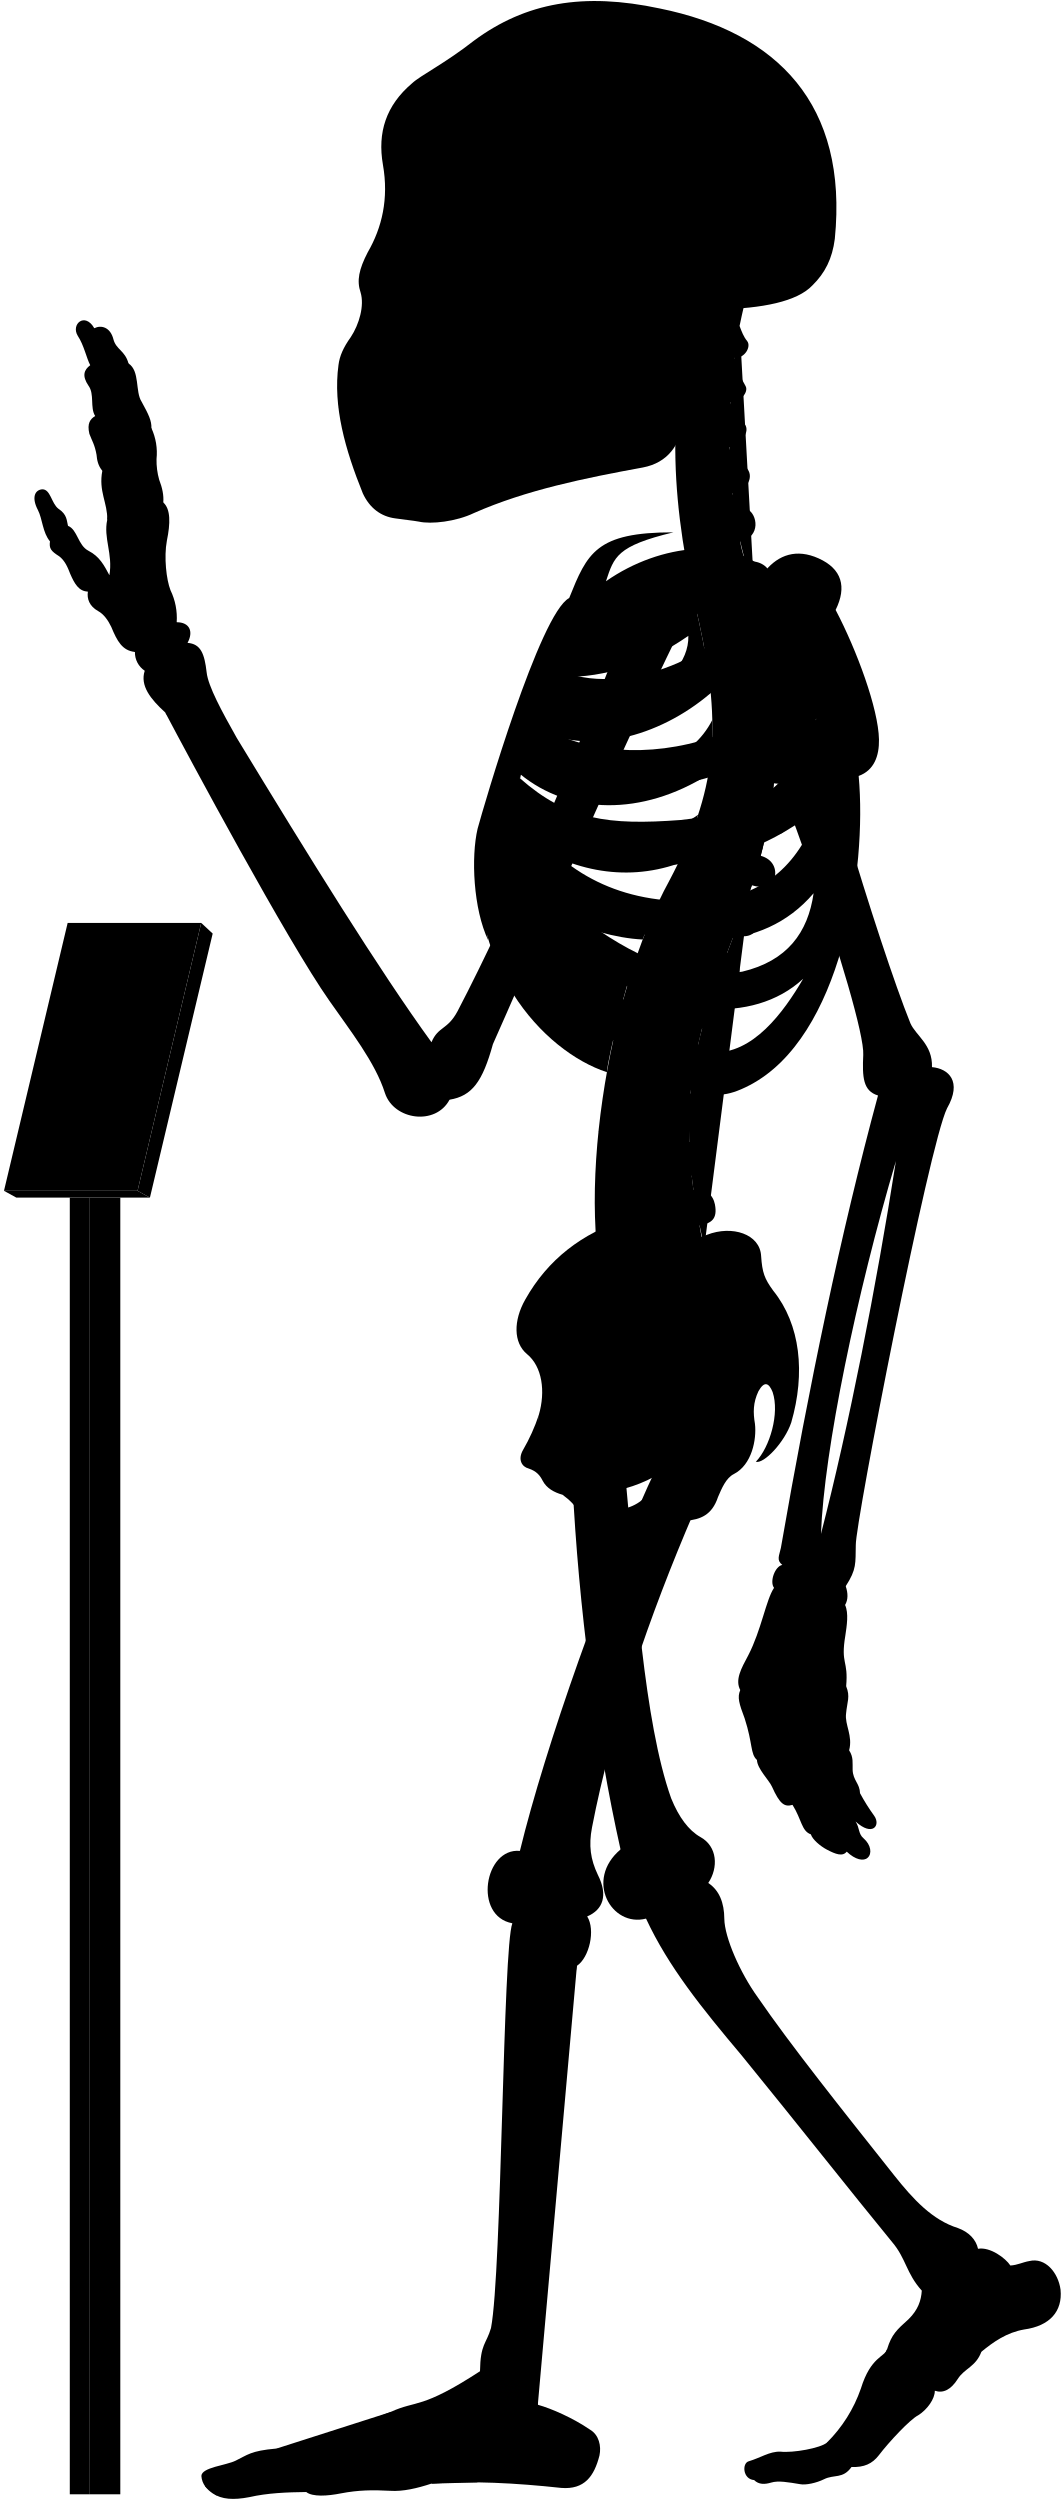
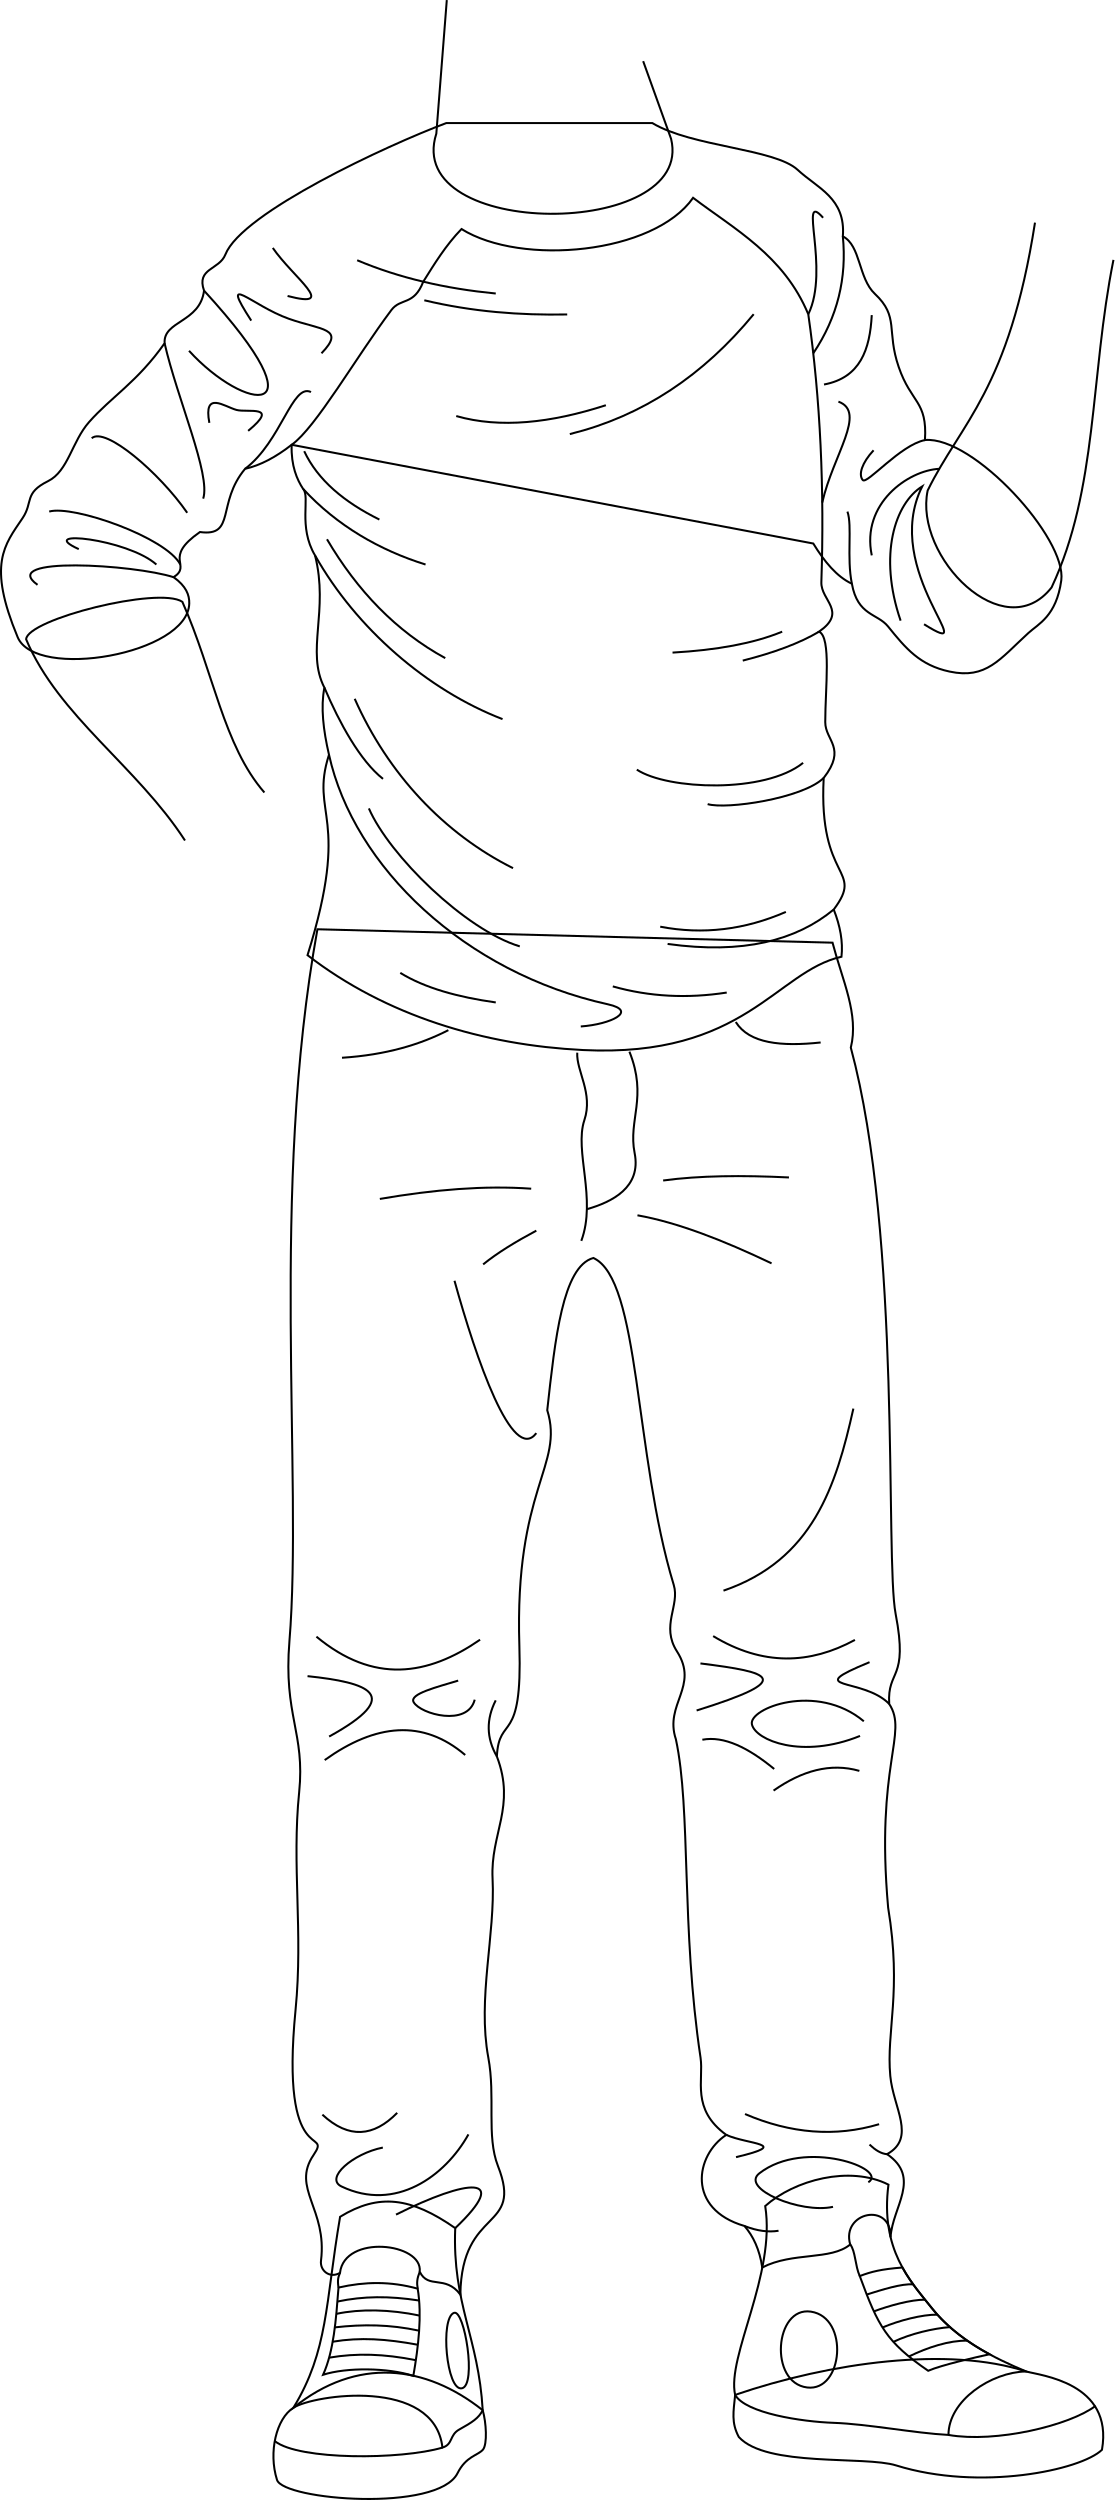
- <svg viewBox="0 0 1037.86 2443.64">
-   <rect class="poleSide" x="87.18" y="1170.63" width="30.41" height="1267.43" />
-   <rect class="poleFront" x="68.22" y="1170.63" width="18.96" height="1267.43" />
-   <polygon class="placardBottom" points="3.89 1163.97 16 1170.63 146.54 1170.63 134.44 1163.97 3.89 1163.97" />
-   <polygon class="placardSide" points="146.54 1170.63 207.89 912.52 196.68 902.1 134.44 1163.97 146.54 1170.63" />
-   <polygon class="placardFront" points="66.13 902.1 3.89 1163.97 134.44 1163.97 196.68 902.1 66.13 902.1" />
-   <g class="appendageRear">
-     <path d="M611.09,1440.92c10.2,107.22,18.25,241.61,44.89,316.73,7.6,18.87,17.41,31.63,28.51,37.89,16.85,9.22,17.85,30,7.8,45,10.82,7.2,15.58,19.26,15.7,35,.23,18.23,15.44,52.8,32.61,76.61C773,1999.33,822.23,2061,873.82,2126.05c18.87,23.82,37.51,43.93,62.53,51.78,10.8,3.93,17.67,11.29,19.63,20.26,11.77-2.1,27,9.18,31.61,16.35,7-.4,12-3.25,18.53-4.36,15.6-3.79,28.26,11.22,30.52,28,2.07,21.16-10.51,35.44-35.53,38.88-17.17,2.94-30.18,12.23-41.86,21.8-5.45,14.69-16.45,16.17-23,26.45-6.88,10.9-14.62,14.39-22.51,11.6.14,7.9-7.38,18.47-16.21,24-8,4-28.8,26.32-38.43,39-6.6,8.6-14.61,12-26.8,11.59-8.49,11.93-17,7-26.84,11.93-7.46,3.73-18,5.92-23.24,4.87-11.68-1.92-21.51-3.72-28.42-1.59-6.29,1.88-12.12,2.07-16.68-2.45-11.12-.83-12-16.32-5.38-18.33,11.76-3.44,20.36-9.75,31-9.46,12.33,1.43,39.29-3.45,45.48-8.79a138,138,0,0,0,33.25-52.87c9.77-31.68,23.49-30.57,25.71-38.73,4.41-14.29,9.33-18.62,21.14-29.29,9-9,12.07-17.91,12.69-27.71-15.29-16.9-15.29-31.38-29-47.47-40.22-49.07-92.62-115.63-147.22-182.62-38.61-45.85-71.47-86.51-93.32-133.54-33.78,8.85-60.33-37.81-24.93-67.58-24-107.25-41-236.94-47-358.48" />
-     <path d="M421.75,1018.74c-51.39-70.82-119.36-180.62-190.34-297.49-14.38-25.56-28-50.44-29.43-64.1-2.08-17.88-5.55-27.76-18.67-28.77,6.05-11.1,2-20.18-10.6-20.18a62.15,62.15,0,0,0-6.06-31.29c-4-10.09-6.56-32.29-3.53-48.44,3.43-16.8,3.83-30.74-3.53-37.34.62-6.9-.94-14.36-4-22.21A69.17,69.17,0,0,1,153,448.74,57.79,57.79,0,0,0,148,418.46c.23-7.13-2.58-13.09-9.6-25.82-6.4-9.84-1.48-30-12.79-37.38-3.39-12.64-12.1-13.51-14.72-23.53-3.05-12.19-12.24-14.25-18.72-10.89C83,304.73,69.07,316.92,76,328.25c6.1,9.14,8.54,21.85,12.2,28.74C82,361.54,80,367.44,86.49,377c6.09,8.28,1.3,21.34,6.53,29.62-4.79,3-8.09,7.14-5.66,17.42,2.61,7,5.22,10.45,7,20.46.44,5.23,1.52,10.8,5.67,15.68-3.92,20,5.22,31.36,4.79,47.91-3.92,17.85,5.66,33.1,2.12,54.2-5.12-9.59-9.46-18.27-20.48-23.94-10.35-5.34-10.68-20.7-20-24.37-1.33-5-.67-11-9.35-16.7-7-5.34-7.68-19.36-16-19-7.28.75-10.35,8.35-4,20.37,4.34,8.34,4.56,22.17,11.75,30.48-1,6.92.86,9.48,9.05,14.65,5.6,4.31,8.27,10.75,10.77,17.24,4.13,9.47,8.36,17,17.24,17.23-1.14,7,1.49,14.3,9.91,19,5.58,3,9.88,9.11,12.93,15.52,5.73,13.89,10.79,23.23,23.13,24.49a21.37,21.37,0,0,0,9.58,18.37c-4.81,14.6,5.79,27.83,20,40.73,22.36,42.33,119,222.82,160.53,281.92,20,28.76,44.72,59.9,54.31,90.25,8.78,26.36,49.51,32,63.09,6.39,22-3.6,32.27-17.56,42.43-54.38,28.69-64,114.05-264.28,182.54-404l-47.86-18.92c-53.28,141.6-116.6,289.86-169.25,390.76C437.34,1007,428.37,1003,421.75,1018.74Z" />
-     <rect x="385.34" y="106.85" width="197.05" height="325.63" />
+ <svg xmlns="http://www.w3.org/2000/svg" id="presence" viewBox="0 0 1096.98 2460.81">
+   <defs>
+     <style>
+       .cls-1 {
+         fill: none;
+         stroke: #000;
+         stroke-miterlimit: 10;
+         stroke-width: 2px;
+       }
+     </style>
+   </defs>
+   <g id="bennettSoleSide">
+     <path class="cls-1" d="M475.14,2372.42c3.54,12.1,4.7,33.49.23,38.84-5.27,5.94-16.58,6.36-25,23.16-19.43,38.86-171.58,26.52-177.72,6.55-8.63-27.32-.59-60.34,16.15-70.95C351.48,2319.57,418.77,2327.77,475.14,2372.42Z" />
+     <path class="cls-1" d="M1010,2334.29c13.51,3.9,86.24,10.76,74.7,77.1-20.86,20.19-120.39,41-202.59,15.39-31.08-9.67-127.67,2-154.9-28-7.51-14.25-5.25-24.65-3.58-41.45C817.44,2325.26,934,2309.3,1010,2334.29Z" />
  </g>
-   <g class="centreInner">
-     <path d="M619.25,943.7c-28.28-7.25-54-26-78.42-49C572,908.18,601.48,917,628.18,918.34c4.54-12.05,9.35-23.54,14.38-34.38-1.87.23-3.77.43-5.71.56-63.81,2.5-103-26.67-129.65-68.06,47.16,34.35,102.43,46.21,155.46,27.72a387,387,0,0,0,19.71-47.83c-17.22,12.67-38,17.1-64.07,19-53.64,2-83.41-5.08-116.86-42.39,2.57-6.12,3.77-9.79,6.8-16.44,48.54,39.95,119.38,41.26,184,.7a273.63,273.63,0,0,0,4-53.49c-9.85,19.26-26.16,34-51.31,42.7-47.66,15.72-95.7,8.22-126.74-16.93,2.18-5.94,4.46-11,6.83-16.86,48.58,25.36,117.91,9.08,169.68-35.19-2-21.33-5.91-44.23-11.49-69.77-.4-1.66-6.54-28.89-6.93-30.55-40.66,16.36-99.08,15-130,50.34-23.15,26.74-59.8,101.74-75.71,187.8-18.35,126.9,60.27,212.33,122.6,232.74C594.69,1030.84,614.84,952,619.25,943.7Zm-68.9-282c40.77.6,83.64-13,122.48-40.2,1.36,51.57-88.78,88.87-134.45,64C541.18,678.67,546.21,669.66,550.35,661.69Z" />
-     <path d="M526.63,1383.1c6.75-23,3.42-47.38-11.56-59.58-13.31-11.1-13.31-32.73-1.66-53.26,22-39.26,55.5-64.78,98.75-78.78C695.92,1438.9,508.42,1508.8,526.63,1383.1Z" />
+   <g id="bennettShoe">
+     <path class="cls-1" d="M448.09,2193.2c-3,74.41,23,107.72,27.05,179.22-3.91,7.82-10.27,11.87-23.07,19-9.83,5.47-6,14.55-16.55,17.82-7.91-69.71-127.14-52-146.7-39.22,34.31-56.37,31.31-102.08,45.95-188C373,2158.7,404.46,2162.79,448.09,2193.2Z" />
+     <path class="cls-1" d="M874.53,2150.4c-8.25,64,21.37,94.72,42.47,121.27,25.29,31.83,61.62,49.42,93,62.62-34.52.61-76.4,28.76-76.4,62.47-33.24-1.72-79.45-10.75-113-11.9-31.42-1.09-86.6-9.46-97-27.52-8.37-38,40.25-118.36,29.62-185.89C781.76,2145.89,836.39,2131.14,874.53,2150.4Z" />
  </g>
-   <path class="spine" d="M758.08,735.92V717.54c11.26-.48,18-3.73,17.92-15-.09-8.35-7.9-15.95-19.76-15.21-1.37.09-17.92-108.46-17.92-108.46,11-2.45,16.29-7.94,14.41-17.73-1.57-8.2-12.52-14.6-24.06-11.78,0,0-4.33-12.83-5.07-20,20.69-4.77,16.54-27.08,7-31.51-5.62-2.9-12.1-6.92-14.88-15.73,14-1.33,22.85-16.8,13.2-25.53-7.34-6.73-14.83-10.7-16-19.49,10.25-1.16,21.27-15.06,14.85-22.71-5.81-7.33-12-11.7-13.79-21.13,9,.3,18.15-9.75,14.79-15.87-4-7-8.73-16.39-10.59-27.56,9.71.56,16.4-11,12.12-16.47-3.48-4.17-5.36-9.36-7.41-14.73q2.15-10.44,4.6-20.83H681.64c-32.92,99.9-24.75,201.05,1.57,310,22.79,104.35,17.47,164.86-28.84,252.8-60.29,109.57-94.89,317.93-57.56,425.12l91.67-67c-2.92-8.1-4.69-20.87-4.69-20.87,11.07-2.11,17.87-5.77,15-20.68-1.77-9.07-9.37-16.7-21-14.23l-1.66-13.74c11.27-.36,19.76-1.8,18.19-16a19.66,19.66,0,0,0-20.6-17l-.15-13.34c11.21,1.16,21,2.23,22.13-14.65.76-10.74-5.64-19.36-20.7-19.31l1.82-15.9c11.1,1.93,19,3,21.2-11.72,1.25-8.26-3.87-18.31-15.61-20.1l3.83-16c11,2.53,18,1.77,20.8-8,2.31-8-.18-20-11.81-22.39l5.08-14.94c10.46,4.19,18.46,2,21.4-5.84s.17-18.4-10.95-22.59l6.92-18.18c10.46,4.19,19.57,1.33,22.51-6.48s-.87-17.62-12-21.81l6.75-19.6c10.76,3.37,19.82.73,22.15-7.29s-1.17-18.14-13.49-21.56l5.07-20.76c11,2.25,19.14-.85,20.64-9.07s-3.67-17.82-15.36-20l2.47-21c11.13,1.74,17.93-2.37,19.05-10.65S769.85,737.52,758.08,735.92Z" />
-   <g class="boneCreaseLine">
-     <path d="M722.93,318.61c-14.24,82.9-16.44,172.28,14.2,257.21" />
-     <path d="M756.24,687.35c19.87,225-129.41,277.18-67.76,531.26" />
-     <path d="M718.22,349.81c-13,.88-33.21.26-49.54-2.86" />
-     <path d="M713.86,395.85c-11.17,2.8-33.28,3-52.09,0" />
-     <path d="M712.89,441.78c-9.51,6.49-36.11,8.39-52.73,5.43" />
-     <path d="M716.49,488.43c-11.21,7.35-34.65,10.51-53.24,7.78" />
-     <path d="M758.07,726.5c-18.58,2.4-47.09,2.4-62.31,1.27" />
-     <path d="M755,778.33c-18.07,1.25-48.48-.65-65.16-5.74" />
-     <path d="M745.49,829.08c-17.4,3.72-56-5.15-69.93-14" />
-     <path d="M730.37,878.64c-20.65,2.3-60.56-7.83-76-18.11" />
-     <path d="M712.74,926.06c-20.13,1.76-61.3-7.74-79.26-21.23" />
-     <path d="M683.79,1015.15c-15.25,4.53-65.93-5-79.11-20.81" />
-     <path d="M675.56,1062.74c-15.26,5.72-71.64.65-82.36-14.68" />
-     <path d="M673.54,1110.81c-15.14,9.59-72.15,7.06-88.56-4.65" />
-     <path d="M677.1,1158c-11.09,11.87-72.54,20.74-95.72,9.47" />
-     <path d="M685.43,1205.43c-10.56,15.7-73.27,32.8-101.08,22.89" />
+   <g id="bennettShoelace">
+     <path class="cls-1" d="M411.14,2252.79c-26.66-7.36-51.79-7-77.94-1.1-2.51,32.65-4.64,62.12-15.14,85.83,23.13-7.39,63.77-7,88.8,1.1C411.81,2310,415.54,2279.25,411.14,2252.79Z" />
+     <path class="cls-1" d="M917,2271.67c-9.24-11.62-20.1-24-28.71-39.7-21.07,1.65-30.69,4.11-42,8.42,18.2,49.56,26.1,64.86,67.32,93.21,13.78-5.84,47-13.31,60.4-16.23C953.29,2306.15,933,2291.74,917,2271.67Z" />
  </g>
-   <g class="centreOuter">
-     <path d="M625.42,1492.21c-35.53,14.39-49.79,6.74-59.54-14-3.37-6.39-8.92-12-16-17.14-8.37-2.35-15.58-6.43-19.35-13.54-2.64-5.19-5.86-9.47-13.89-12.15-6.42-1.6-10.86-8.69-5.35-18.19a182.64,182.64,0,0,0,15.37-34.14c-.39,9.54.15,16,2.58,22.57,8.72,20.16,28.06,22.81,47.07,9.67,27-23.77,20.19-52,1.94-80.6-7.58-15.39-8.1-25.75,3.12-41.06,31-44.58,71.68-73.29,109.66-86.66,24.61-9.63,51.92-.75,52.94,20.82,1.09,16.09,3.23,22,11.79,33.74,26.74,33.17,31.63,80.67,17.65,128.92-6.52,19.35-26.75,40.65-34.62,38.37,13.76-14.3,23.39-47.47,16.4-68.16-3.58-8.82-7.93-11.2-13.81-.87-5.42,11.4-5.26,21.12-3.45,31.93,1.78,15.31-3,40.07-20.65,49.11-7.63,3.82-11.82,14-15.47,22.48C690,1498.94,656.06,1479.79,625.42,1492.21Zm-44.07-32.59c7.82,29.46,57.54,13.81,58-16.11A135.85,135.85,0,0,1,581.35,1459.62Z" />
-     <path d="M859.16,722.79c-.57-30.07-21.67-87.2-42.37-126.62,11.16-22.58,6.06-40.17-16.63-50.38-21.7-9.79-39.25-3.38-52,12-30.73-32-101.27-27.85-155.87,10.37,7.95-23.83,10.28-34.44,65.94-47.83-75.72-.12-84.2,20.3-101.88,64.22C527.69,599.65,472.9,787.65,466.84,810c-6.5,27.64-4.29,78.41,10.42,109.22-7-38.36,5.54-52,8.4-74.93,36.42,94.54,115.28,199.58,194.68,222,17.72,5,29.07,6.67,52.52-5.6,89.43-46.8,114.84-210.08,106.45-302.23C854.4,753,859.46,738.92,859.16,722.79ZM565.75,628.37c53.82-1.6,109.47-19.69,159-53.16,5.12,59.29-112,107.33-173.89,81.27C554.6,648.72,560.39,638,565.75,628.37Zm207.41-4.21c-4.09,44-25.49,78.48-77.2,96.51-61.87,20.78-126.22,15.09-168.78-12.13,2.57-6.68,5.35-12.89,8.49-20C606.93,717.27,707.16,688.16,773.16,624.16ZM665.26,801.51c-70.62,5.3-110.63.19-157.15-40.88,2.35-7.56,4.07-12.92,7.23-21.14,77.26,50.19,191.74,39.32,282.51-36.93C771,777.62,731.57,794.34,665.26,801.51ZM518.79,809c88.62,50.77,194.77,51.69,281.54-19.39-17.91,54-51.69,84.93-106.15,90.47C610.17,886.51,556.63,855.12,518.79,809ZM725.56,949.74c-57.69,9.23-109.12-16.5-157.39-52.62,94.74,31.14,176.38,35.37,227.09-24C789.74,911.68,769.35,939.31,725.56,949.74Zm-29.08,78.93c-34.15-1.85-85.84-43.39-114-83.54,66.47,47.54,152.78,57.69,202.62,11.53C765.72,989.9,735.72,1030.51,696.48,1028.67Z" />
-     <path d="M701.6,302.45c-17.57,34.92-28.88,71-33.17,108.24-3.61,24.48-15.8,41.67-40.15,46.27-56.36,10.32-113.86,21.93-165,44.51-17.43,8.38-41.75,11.15-53.92,8.38-6.08-1.1-12.71-1.65-22.9-3.14-14.14-1.83-25.19-10.12-31.83-24.5-17.23-42.64-29.3-85.14-23.77-125.49,1.11-8.85,4.82-17.16,12-27.21,8.28-12.55,13.47-30.84,9.6-43.64-3.92-11.48-1.66-22.58,7-39.29,13.91-24,20.66-52.4,14.84-85.54-5.51-31.59,3.06-58.08,28.49-79.64,8.29-7.74,32.06-19.35,60.55-41.7,50.57-37.35,107-47.31,181.56-31.42,115,23.37,184.21,93.84,171.09,225.21-2.44,19.29-9.59,33.41-21.82,45.39C779.23,294.8,745,301.59,701.6,302.45ZM394.41,146.15c-5.44,16.34-6.7,49.44.68,68.65,6,15.56,24,27.71,33.26,5.93,7.54-23.47,8.38-50.7-4.19-72.9C413.27,128.56,400.28,131.49,394.41,146.15Zm31.43,113.54a175.65,175.65,0,0,1-20.31,38.23c-3.72,5.26.44,10.53,10.25,11.2,10.15.64,16.08-1.55,18.44-9.21,3.18-10.85,5.31-25.9,6.85-39.5,0-5.48-1.1-8.63-6.44-8.68C431.1,252,428.08,254.27,425.84,259.69Zm124.59,62.56c-11.32,7.2-25.38,9.26-26.07,23.32s0,27.09-3.43,42.18c7.89-2.74,20.92-12.34,21.61-21.26C544.94,347.28,543.65,335.09,550.43,322.25ZM458.51,149.08c-8.37,15.92-5,57.82,2,74.69,7.68,19.16,25.28,23.77,38.68,5.33,18.6-30.25,13.41-59.07-1.25-82.11C484.91,127.3,467,131.36,458.51,149.08Z" />
+   <g id="converseLogo">
+     <path class="cls-1" d="M454.68,2350.85c-15.23,3.16-21.67-69.46-7.75-74.25C457.3,2273,469.41,2347.8,454.68,2350.85Z" />
+     <path class="cls-1" d="M794.53,2350.06c35.45,4.33,41.73-69,3.64-74.66C762.51,2270.09,756.58,2345.43,794.53,2350.06Z" />
  </g>
-   <g class="appendageFront">
-     <path d="M678.07,1478.53c-43.19,100.33-80.18,208.06-99.39,307.64-3.43,17.84-1.47,31.33,5.68,46.37,10.13,20,5.15,34.1-10.41,40.68,8.34,13.25,2,40.26-10,48.26-4.67,13.35-36.37,360.55-39.67,413.07-.19,4.41,1.59,6.88,1.45,16,13.24,3.67,34.29,12.88,51,24.33,8.68,5.1,11.2,15.93,9.22,25.29-5.2,20.32-14.68,33.47-37.34,31.66-44.44-4.81-88-7.12-127-4.18-13.66,4.51-27.86,7.88-40.3,7-17-.94-31.19-.71-47.7,2.45-13.73,2.75-28.14,3.62-34.29-1.26-18.9.23-37.8.94-55.59,5-15.53,3-27.05,2.31-36-3.78-5.22-3.64-10.34-8.75-10.89-16.93.23-8.46,24.55-10.36,33.62-15,11.33-5.42,14.38-9.58,39.47-11.76,25.09-2.72,89.46-26.72,112.37-36,25.09-11.45,29.45-2.18,86.88-39.58.39-27,6.07-26.29,10.75-42.24,10.62-55.36,11.56-372.18,20.89-395.63-38.34-6.91-27.43-74,7.37-70.74,24.41-100.6,84.24-271.06,134.41-376.5-31-26.06,9.94-78.24,35-56.12,14.61-4.17,37.16,2.93,35.9,30.48,0,15.45-5,32.14-19.62,43.83C682.66,1460.16,683.82,1466.45,678.07,1478.53Z" />
-     <path d="M783.94,633.94c2,50.63,75.68,291.45,105.94,366.27,5.4,12.19,21.81,20.75,21.09,42.86,16.13,1.43,29.81,13.85,14.73,40.25-17.6,35.21-89.61,404.77-89.2,426.87-.41,17.84,1,23.55-9.86,40.24,2.34,6.88,2.45,13.1-.6,18.37,3.67,8,1.62,20.61.25,29.82-4.77,28.66,3.08,23.54.79,49.61,4.21,10.22.92,15.22-.1,26.82-1.37,10.92,6.82,21.5,3,35.83,4.45,6.82,3.2,12.28,3.43,19.11.34,10.23,7.17,13.65,7.12,22.6a195.38,195.38,0,0,0,14,22.33c6.46,9.11-1.45,20.83-18.28,5.5,4.2,6.31,2.5,12,7.91,16.53,7.22,6.31,8.42,15,3.91,18.94-3.91,3.6-12,2.07-20.44-6-3.94,5.1-10.85,2.55-19.45-2-6.29-3.3-14.12-9.92-15.59-14.88-9.21-3.27-8.84-14.29-17.94-28.84-7.84,2.38-12.51-.85-20.09-17.81-2.8-6.28-14.42-17.49-14.68-26.08-6.61-6-3.91-15.63-12-40.58-5.41-14.42-7.4-20.69-4.3-27.72-5.31-10,.92-21.09,7.79-33.93,12.84-24.76,17.43-54.57,25.22-66-4.58-6,.92-21.09,8.07-22.42-5.94-4.69-3-9.06-1.38-16.64,27.58-158.86,58.6-308,94.93-442.2-14.75-4.45-15.41-18-14.42-39.66,2.2-37.52-96.91-328.47-144.07-402-13.58-20.78,8.48-43.07,37.36-53.32C768.29,565.75,780.39,592.44,783.94,633.94Zm91.77,500.94c-38.41,129.7-70.26,282.71-73.25,364.48C829.49,1394.94,856.66,1257.09,875.71,1134.88Z" />
+   <g id="clothesOverlapLine">
+     <path class="cls-1" d="M413.18,2236.12c-2.83,7-3,11.16-2,16.67" />
+     <path class="cls-1" d="M409.35,2323.18c-31.36-6.23-58.12-7.08-85.39-2.47" />
+     <path class="cls-1" d="M411.32,2308c-31-5.71-56.64-7.55-83.85-3" />
+     <path class="cls-1" d="M412.55,2294.15c-29-6.21-55-6.4-82.95-3.27" />
+     <path class="cls-1" d="M413.09,2279.29c-29.3-6.13-58.47-6.74-82-1.7" />
+     <path class="cls-1" d="M412.55,2264.46c-29.76-4.58-54.55-4.38-80.42,1" />
+     <path class="cls-1" d="M853.13,2258.55c15.51-4.79,34.06-10.81,45.73-10" />
+     <path class="cls-1" d="M860.16,2275.13c15-5.57,36.7-11.62,50.38-11.48" />
+     <path class="cls-1" d="M868.68,2291c16.19-6.89,39.34-12.88,53.93-12.61" />
+     <path class="cls-1" d="M879.38,2305.15c16.91-8.11,39.49-13.25,55.64-14.53" />
+     <path class="cls-1" d="M894.66,2319.55c18.72-9.09,39.77-15.89,57.42-15.57" />
+     <path class="cls-1" d="M836.92,2209.33c5.14,6.32,4.79,21.15,9.36,31.06" />
+     <path class="cls-1" d="M333.2,2251.69c-1.17-7.62-.22-10.46,1.5-14.42" />
  </g>
-   <g class="boneOverlapLine">
-     <path d="M956,2198.09c.85,15.71-16.56,18.07-25.5,33.6-9.08,11.53-16.8,14.75-29.44,7.25" />
-     <path d="M959.25,2298.74c-11.09-15.15-51.24-23.45-60.77-20-7.4.87-23.32,27.41-17.41,33,9.35,3.42,28.6,15.7,32.72,25.1" />
-     <path d="M898.48,2278.74c-5.07-4.44-6.07-12.74-10.13-12.09" />
-     <path d="M867.21,2295.94c-1,6.23,6.95,15.19,13.86,15.75-8.25,7.72-14.17,15.82-15.55,24.68-1.12,6.9-23,39.24-28.75,42.74-7.11,4.1-10.12,7.93-11.61,12.15" />
-     <path d="M832.35,2411.36c6.31-14.29-11.61-26.9-24.1-23.82" />
-     <path d="M825.16,2391.26c-13-4.14-41.74,14.93-59.24,14.93-15.33.28-29.23,1-28.75,17.93" />
-     <path d="M870.68,2305.36c-8.89,6.68-17.65,20.26-20.21,31.43-9.26,29.13-32,42.27-32.81,51" />
-     <path d="M563.91,1921.48c4.62-17.68,1.93-27.77-15.73-26.34-18,.59-25,11.35-19.56,30.3,5.61,28.12-24.65,377.18-29.92,397-5.43,15.08-11.55,33.31-.11,38,14.12,6.06,24.74,1.8,27.1-9.88" />
-     <path d="M469.24,2317.89c4,7,15.41,7.92,28.36,7.66" />
-     <path d="M492.12,2349.09c-17.86,17.55-34.31,8.56-44.68,14.11-3.85-10.78-15-19.53-23.94-19.53" />
-     <path d="M466.42,2426.42c22.94-16,11.37-52.42-19-63.22-21.29,2.4-39.27,6.78-38.75,22.27,16.61,3.16,27.28,33.61,12.93,42.2" />
-     <path d="M382.36,2357.47c8.24,5.38,12.84,11.52,11.93,18.82-41.56,16.17-76.9,15.43-109.52,22.93-1.33-3.25-6.41-5.1-14.78-5.75" />
-     <path d="M394.29,2376.29c7.17-2.05,14.39,2.05,14.4,9.18-23.23.67-22.11,13.75-74.19,20.39-14.91,2-30.88-.05-40.55,5.58,8.47,6.83,11.13,14.8,5.38,24.43" />
-     <path d="M211.74,2439.4c-3.05-13.36,8.78-15.38,23.56-15.14,23.87-1.94,41.29-12.52,58.65-12.82-.8-6.64-4.08-10.45-9.18-12.22-14.78,1-37.36,13.26-57.67,15.54-17.41,1.66-27.37,6.54-26.32,15.86" />
-     <path d="M508.25,1809.28c24.24,1.84,21.73,67.63-7.37,70.74" />
-     <path d="M606.6,1807.73c23.63-7.89,44.94,58.53,24.93,67.58" />
-     <path d="M692.29,1840.5c-15.83,13.22-33,16.68-52.81,17" />
-     <path d="M574,1873.22c-22.84,3.77-42.73,3.6-57.16-3.85" />
-     <path d="M858.26,1070.8c3-7.8,6.89-12.23,20.92-9,13.64,3.61,18.34,9.68,13.24,22.46-6,14.84-12.34,29.56-16.71,50.64" />
-     <path d="M911,1043.07q-2.69,16-20.73,23.65" />
-     <path d="M439.27,1074.87c-26.94.66-26.38-16.18-19.43-36.63a33.9,33.9,0,0,0,1.91-19.5" />
-     <path d="M161.34,696.31c43,41.19,81.59,96.35,117.79,159.23,63.65,114.69,128.79,147.87,140.71,182.7" />
-     <path d="M802.46,1499.36a85.6,85.6,0,0,0-6.8,38.54c1.91,9.58,26.07,17.64,31,12.53" />
-     <path d="M764.71,1529.64q15.4,7.21,30.83,4.81" />
-     <path d="M756.64,1552.06c16.39,20.73,31.73,7.69,47.45,15,6.52,4.6,16.87,4.6,21.95,1.76" />
-     <path d="M827.08,1648.23c-4.2,5-29.51,11.22-29.12-7.18,2.68-29.91-1.92-59.82,2.16-75.44" />
-     <path d="M801,1649.92c2.37,9.53-4.92,17.58-21,16.43-14.18-2.3-15.72-5.75-11.88-20.32,6.52-23.77,6.9-61.74,13-81.43" />
-     <path d="M767.3,1561.41c-7.69,20.58-9.94,48.53-18.81,69.67-3.21,10-6.9,15.72-3.83,26.84,3.06,7.81,16.87,10.35,26.65,6.23" />
-     <path d="M723.63,1652c4.06,7,11.73,7.8,21,5.9" />
-     <path d="M830,1710.88c-4,6.06-24.24,8.38-24.61.45-.75-16-9.9-38.16-7.16-50" />
-     <path d="M807.76,1714.92c-2,11,6.18,21.8,8.88,35.31,2.62,13.84,19.83,9,23.94,2.36" />
-     <path d="M821.39,1757.65c-3,8.26,10.64,18.31,14.93,22.77" />
-     <path d="M766.24,1665.64c0,14.95,12.61,36.35,13.29,54.69,0,20,21.87,11.51,28.84,4.77" />
-     <path d="M785.31,1731.91c-3.72,11.86,12.2,25.74,16.62,41.75,4.77,14.95,19.43,15.84,31.76,4.27" />
-     <path d="M813.89,1785.57c-4.4,5.74,2.08,14.33,13.81,24.31" />
-     <path d="M738.13,1658.77c0,15.71,15.6,37,17.3,62.92,2,16.65,20.72,11.12,25.93,6.73" />
-     <path d="M740,1720.32c5,1.3,11.41.48,14.94-3.92" />
-     <path d="M762.12,1731.91c-5.33,7.44,4.86,17,12.6,32.3" />
-     <path d="M792.66,1793.05c8.74,1.67,16.79-3.88,16.56-9.27" />
-     <path d="M183.31,628.38c-14.41,3.81-28.42,12.53-41.94,27.2" />
-     <path d="M131.79,637.21c18.36-2.32,24.86-27,7.52-36.2-20.06-14.09-20.06-31.71-32.41-38.7C97.84,560.63,87,569,85.82,578.24" />
-     <path d="M172.71,608.2c-3.3,9.6-11.15,13.95-23.27,13.41" />
-     <path d="M66.39,514c-7.31,0-17.63,8.68-17.63,15.12" />
-     <path d="M159.59,491.13c-14.68-7.81-34.28-3.1-28.94,19.76a191.35,191.35,0,0,1,0,82.68" />
-     <path d="M148,418.46c-11.58-5.38-30.35,4.89-23.78,16.8,8.55,14.38-1.35,46.42,7.53,59.88" />
-     <path d="M125.59,355.26c-12-3.34-26.06,5-18.76,19.21,12.47,17.36,4.11,40.55,17.1,51.48" />
-     <path d="M92.15,320.84c-3.6,3.59-5,11.44,0,18.54,4.72,7,5.8,23.42,12.67,30.41" />
-     <path d="M88.23,357c3.77,7.83,4.44,25.39,18.6,17.48" />
-     <path d="M129.93,500.89c-7.08-2.29-22,2.94-16.72,14.62,5.64,14.8,5.11,33.12,2,55" />
-     <path d="M98.63,376.22c-2.34,4.92-2.36,10.5,0,16.75,6.19,15.31,2.68,26.21,7.12,36.51" />
-     <path d="M93,406.64c2.51,4.41,5.9,5.69,9.74,5.36" />
-     <path d="M96.87,410.8c-7.6,4.32,0,20.16,3.12,49.4,1.39-3.32,5.94-4.26,11.91-4.13" />
-     <path d="M104.78,508.11c2.88-2.56,6.51-3.53,10.43-3.86-3.91-11.88,1.68-43.54-8.39-66.64-4.6-11.66,3.76-16.25,13.55-15.67" />
-     <path d="M556.39,584.52q29.82,8.34,9.36,43.85c-37.29,66.55-63.54,138.76-80.09,216" />
-     <path d="M592.33,568.13c-11,10.45-25.44,14.67-25.74,21" />
-     <path d="M737.13,575.82c-16,1-25.19-18.07-75.85-6.76-52,12.66-53.82,28.49-87.21,30.59" />
-     <path d="M839.31,758.48c-5-47.36-25.13-88.15-55.37-124.54" />
-     <path d="M727.73,229.43c-35.87,20.63-84.86,36.23-136.3,23.32-24.21-7.17-28.19-32.71-26.9-68.15,2.39-40-14.64-61-45.73-69.94" />
-     <path d="M701.6,302.45c-34.94-6.36-67.59-9.1-95.82-4.87-21,2.1-24.09,11.3-55.35,24.67" />
-     <path d="M330.79,398C376,409.34,463,402.85,523.29,372.1" />
-     <path d="M340,379.14A33.54,33.54,0,0,0,340,400c-.43,8.37.4,15.93,2.91,22.41" />
-     <path d="M360.84,381.22a36,36,0,0,0,0,21.63c-2.49,7-1.29,13.94,2.08,20.8" />
-     <path d="M385.8,382.06c-2.61,7.64-3.48,14.81-1.25,21.17-2.59,6.69-1.37,13.66,2.49,20.83" />
-     <path d="M407.84,380.81a26.89,26.89,0,0,0,.42,21.74,26.9,26.9,0,0,0,4.16,20.27" />
-     <path d="M430.3,379.14c-2.27,7.61-2.32,14.5.42,20.49a25.93,25.93,0,0,0,4.16,20.28" />
-     <path d="M451.1,374.57a28.76,28.76,0,0,0,2.46,21.28,23.76,23.76,0,0,0,4.19,19.06" />
-     <path d="M471.06,369.58c-2.15,8.12-1,15.14,3.08,21.13-1.69,7.7-.16,13.51,4.41,17.55" />
-     <path d="M494.35,361.67a35.8,35.8,0,0,0,2.57,21.81c-1.59,7.65.13,12.83,4.51,16" />
+   <g id="clothesDisplayLine">
+     <path class="cls-1" d="M435.52,2409.24c-40.77,12-141.37,12.55-165-6.38" />
+     <path class="cls-1" d="M933.55,2396.76c46.66,8.2,119.74-9.41,144.91-28.67" />
+   </g>
+   <path id="bennettJeans" class="cls-1" d="M819.48,927.9c9.78,37.46,26.11,70.46,18,103.31,50.45,187,33.57,502.59,44.12,557.46,12.75,66.27-8.44,53.76-6.33,88.58,19,28.84-13.71,59.09-1.05,200.49,13.71,83.36-2,121.22,2.11,165.66,2.93,31.59,25.77,60.9-3.17,77,34,23.39,5.28,51.7,3.44,81.81.78-35.38-48.81-24.83-39.73,7.09-19.06,15.87-56.56,7.12-86.56,22.64-2.65-17.81-8.92-30.85-17.49-40.84-57.31-16.73-48.54-69.65-17.94-89.69-34.82-25.33-22-53.84-25.32-76-19.16-127.81-9.34-244.18-24.27-313.39-11.61-34.82,23.18-51.93,1.06-86.52-16.16-25.27,3.05-45-3.17-65.42-39.16-128.8-32.71-300.73-79.14-321.83-30.2,8.45-37.63,79.58-45.37,149.83,16.88,54.87-32.42,76-27.44,232.14,3.17,99.19-20,66.48-22.15,108.69,18.86,49.44-6.48,75.6-4.23,120.29,2.77,54.87-15,118-4.21,176,7.22,38.67-2,77.45,9.49,106.81,25.45,64.82-35.59,39.15-37,126.51-15.19-19.77-31.39-4.78-40-22.43,3.3-28.44-74-37.2-78.48,1.15-10,5.82-19.92-2.09-18.68-12.05,6.38-51-29.55-71.18-7.39-103.87,19-28-33.25,16.4-17.64-143.14,7.51-76.76-3.82-142,3.53-214.08,6-58.71-15.57-75.48-9.58-148.56,13.34-162.82-19.17-442.07,27.55-700.84Z" />
+   <g id="clothesDisplayLine-2" data-name="clothesDisplayLine">
+     <path class="cls-1" d="M441.34,1014c-27.84,14.24-61.31,24.36-104.7,27.18" />
+     <path class="cls-1" d="M724.23,1006c13.29,21.25,44.84,24.27,83.56,20.14" />
+     <path class="cls-1" d="M568.19,1036.17c-1,18.12,15.89,39.9,7,66.45-10.06,30.2,12.28,77.62-3,118.79" />
+     <path class="cls-1" d="M619.56,1035.17c18.09,45.3-1.44,66.9,5.13,99.86,6.75,33.83-22.32,48.13-46.88,55.18" />
+   </g>
+   <g id="clothesFoldLine">
+     <path class="cls-1" d="M522.88,1170.07c-45.81-3.32-96,.93-149,10.07" />
+     <path class="cls-1" d="M652.75,1162c35.72-4.88,77.94-5.23,123.83-3" />
+     <path class="cls-1" d="M627.47,1196.25c39.65,7.09,84.55,24.65,132,47.31" />
+     <path class="cls-1" d="M527.92,1211.35c-20.26,10.84-38.36,21.86-52.35,33.22" />
+     <path class="cls-1" d="M447.38,1260.68c21.14,76.51,57,180.9,80.54,150" />
+     <path class="cls-1" d="M840,1386.52c-17.08,76.42-39.91,149.08-127.86,179.2" />
+     <path class="cls-1" d="M472.55,1614c-51.71,35.71-104.92,43.61-161.08-3" />
+     <path class="cls-1" d="M302.71,1649.88c59.45,6.26,96.37,18.15,21.27,59.45" />
+     <path class="cls-1" d="M451,1654.26c-20.06,6.22-48.62,13-43.8,21.28,6.88,11.89,53.19,24.4,60.07-2.51" />
+     <path class="cls-1" d="M457.91,1727.48c-41.62-35.48-88.06-31-138.31,5" />
+     <path class="cls-1" d="M489.13,1729c-10.5-18.23-10.64-36.67-1.18-55.3" />
+     <path class="cls-1" d="M841.53,1614.21c-44.34,24.08-90.6,25.85-139.56-3.76" />
+     <path class="cls-1" d="M875.32,1677.25c-26.28-26.75-87.61-13-19.4-41.14" />
+     <path class="cls-1" d="M689.46,1637.36c70.09,8.76,94.5,15.65-3.76,46.31" />
+     <path class="cls-1" d="M691.34,1712.46c21.3-4,45.24,7.81,70.71,28.79" />
+     <path class="cls-1" d="M845.91,1743.13c-28.47-8.19-56.6-.14-84.48,19.4" />
+     <path class="cls-1" d="M850.29,1694.31c-46.31-38.8-114-12.8-110.14,3.13,3.75,15.65,49.44,34.42,106.39,11.27" />
+     <path class="cls-1" d="M317.33,2081.49c26.07,24.23,50.51,21.84,73.65-1.77" />
+     <path class="cls-1" d="M461.1,2100.94c-23,41.24-71.89,76.6-124.92,51.26-16.92-8.09,11.2-32.41,40.66-38.3" />
+     <path class="cls-1" d="M448.09,2193.2c56-53.38,12.42-48.66-58.29-13.31" />
+     <path class="cls-1" d="M714.93,2101.44c20.75,9.51,65.37,8.64,9.56,21.89" />
+     <path class="cls-1" d="M733.33,2080.9c45,19.3,89,22.85,132,10" />
+     <path class="cls-1" d="M873.21,2120.43c-5.91-.43-11.66-4.08-17.32-9.48" />
+     <path class="cls-1" d="M732.87,2191.13c12.74,5,23.73,6.22,33.45,4.67" />
+     <path class="cls-1" d="M854.71,2148.07c20.62-13-62.46-43.6-107.24-8.83-19.28,15,40.66,40.06,72.48,33" />
+   </g>
+   <path id="bennettSleeves" class="cls-1" d="M287.1,437.8,800.53,535c11,17.9,23.13,32.63,38,39.6,5.66,31.52,25,29,35.56,42,17.53,21.76,31.29,38.19,60.62,44.45,36.12,7.72,49.2-12,77.59-38,9.7-8.89,27.49-16.49,32.33-51.73,5.65-41.22-86.48-142.24-134.17-138.2,2.43-38.8-13.54-36-25.86-71.93s.75-49.23-23.44-71.94c-16.38-15.38-13.85-47.64-31.52-56.57,2.93-37.68-24.9-47.31-44.45-65.47-22.63-21-104.26-22.63-143.06-46.06H439.26C381.07,143,238,209.31,221.85,250.53c-6,15.24-28.83,13.35-21,35.56-4,31.52-40.34,29.48-38.8,51.73-26.67,38-52.33,52.68-74.35,77.59-16.91,19.12-20.53,48.33-40.41,58.19C23.38,485.44,32.84,494.18,22.22,510,4.3,536.63-12.53,555.23,17.37,627.16,35.13,669.87,185,644.12,186.29,594c.21-8.41-3.09-17-15.36-25.86,18.59-12.12-11.31-18.59,25.87-44.45,35.56,4.85,16.16-28.29,44.45-62.24C256.29,458.13,271.6,449.88,287.1,437.8Z" />
+   <path id="bennettShirt" class="cls-1" d="M682.24,194.72c40.37,30.69,89.44,56.76,113.38,114.64,12,83.55,15.93,172.91,12.86,263.68-.61,18.16,26.07,28.84-2.28,48.74,12.25,5.4,6.11,56,6.11,89,0,18.4,21.47,25.3-1.54,55-5.36,103,40.65,88.38,9.9,129.49,6.35,16.18,9.26,31.74,7.62,46.46-64.28,14.41-95.2,99.69-254.43,91.85-97.61-4.81-194-33.74-271.15-93.37,43.43-138.95,1.85-137.15,21.13-197.32-5.64-24.3-8.3-47-4.52-66-18.42-35.87,4.59-75.74-9.22-130.18-16.86-28.36-4.6-57.5-11.68-65.38-5.95-9-12.08-22.79-11.32-43.49,23.86-17,63.5-86.45,98.14-132.65,9.21-12.26,22.18-4.12,31.38-27.89,11-17.55,22-35.68,37.63-51.85C513.29,262.22,643.63,250,682.24,194.72Z" />
+   <g id="skinEastAsian">
+     <path class="cls-1" d="M1096,255.81c-23.09,115.38-15.36,225.33-60.89,322.41-46.64,59.67-135.73-30.07-122-95.36,32.74-66.95,79.89-98.79,105.66-263.72" />
+     <path class="cls-1" d="M633.08,60.21l27.49,76.46c24,98.79-264.59,99.65-231.08-5.16L439.79.08" />
+     <path class="cls-1" d="M260.25,780.09C219.88,733.71,210.43,662,179.5,592.38c-23.19-15.46-152.91,17.19-153.77,36.94,31.79,75.6,109.1,125,156.35,198" />
+   </g>
+   <g id="clothesFoldLine-2" data-name="clothesFoldLine">
+     <path class="cls-1" d="M170.93,568.16c-38.82-12.49-173.41-21-134,7.52" />
+     <path class="cls-1" d="M153.93,555.67c-28.55-25.37-120.64-35.16-76.39-15.15" />
+     <path class="cls-1" d="M177.5,555.67C163.63,529,72.09,496.86,48.44,503.53" />
+     <path class="cls-1" d="M90.28,431.39c13.19-11.87,66.69,33.95,94,73.36" />
+     <path class="cls-1" d="M162,337.82c12.51,54.76,45.68,129.73,38,153" />
+     <path class="cls-1" d="M186.07,345.3c54.56,60,135.8,72.75,14.77-59.21" />
+     <path class="cls-1" d="M206.07,416.23c-6.06-32.13,14.77-16,26.68-12.73,10.91,3,43-5.46,11.52,20.61" />
+     <path class="cls-1" d="M306.11,385.92c-18.44-9.06-29.1,48.5-64.86,75.55" />
+     <path class="cls-1" d="M283.07,291.34c50.93,13.35,5.46-18.19-14.55-47.29" />
+     <path class="cls-1" d="M247.3,315.59c-32.13-49.72.51-14.72,37-1.82,32.14,11.37,56.2,9.06,32.14,34" />
+     <path class="cls-1" d="M351.58,256.17c41.28,17.44,87,28,136.41,32.74" />
+     <path class="cls-1" d="M558.32,309.53c-46.47.89-93.27-2.64-140.66-13.95" />
+     <path class="cls-1" d="M299.44,444.12c13.31,28.39,39.29,50.13,74,67.29" />
+     <path class="cls-1" d="M298.42,481.29c33.18,36.13,75.59,60.44,120.46,74.38" />
+     <path class="cls-1" d="M321.87,530.82c29.84,50.67,68,90.55,116.41,117" />
+     <path class="cls-1" d="M310.1,546.67c40.46,71.87,110.59,132.68,184.56,161.18" />
+     <path class="cls-1" d="M319.32,676.85C334,711.48,354.61,749.07,377,766.66" />
+     <path class="cls-1" d="M349.15,687.84C382,761.91,437.06,820.61,505,854.57" />
+     <path class="cls-1" d="M363.1,795.76c20,46.07,94.58,119.43,148.54,135.8" />
+     <path class="cls-1" d="M323.84,742.86c24.32,110.6,133.84,214.77,274.49,245.69,29.8,6.55,3.25,19.69-26.67,21.83" />
+     <path class="cls-1" d="M394,957.63c24.21,14.93,56.61,23.83,94,29.1" />
+     <path class="cls-1" d="M715.34,977c-38.64,6-76.05,4.17-112.16-6.06" />
+     <path class="cls-1" d="M773.55,897.61c-40.39,17.55-81.6,22.67-123.68,14.55" />
+     <path class="cls-1" d="M820.67,895.24c-36.93,30.54-89.22,44.26-163.53,33.9" />
+     <path class="cls-1" d="M790.52,750.89c-37.59,30.32-133.38,26.68-163.69,6.67" />
+     <path class="cls-1" d="M810.77,765.75c-20.85,20.31-96,31.22-114.22,25.76" />
+     <path class="cls-1" d="M806.2,621.78c-19.06,11.33-44.45,20.71-75.09,28.47" />
+     <path class="cls-1" d="M769.91,621.76c-28.08,11.65-64.67,18.15-107.92,20.61" />
+     <path class="cls-1" d="M741.88,309.27c-49.25,59.85-109,100.26-181,118" />
+     <path class="cls-1" d="M596.37,398.88c-54.28,17.52-104.08,23-147.28,10.65" />
+     <path class="cls-1" d="M810.19,214.34c-25-28.35,7.1,50.57-14.57,95" />
+     <path class="cls-1" d="M829.63,232.75c4,40.63-5,79.06-29.09,115" />
+     <path class="cls-1" d="M858.1,310.16c-1.8,33.92-11.31,61.64-47,68.32" />
+     <path class="cls-1" d="M825.28,395.34c28.22,10.36-5.33,52.34-15.91,99.36" />
+     <path class="cls-1" d="M834.15,503.58c4.94,14-.89,45.25,4.37,71" />
+     <path class="cls-1" d="M924.61,461.47c-30.57,1.47-77.15,34.12-66.51,85.2" />
+     <path class="cls-1" d="M886.49,610.93c-22.18-64.77-5.5-115.49,21.3-132.2-41.7,83.4,63,173.9,1.77,135.75" />
+     <path class="cls-1" d="M910.45,433.19c-24.28,4.76-57.2,44.15-61.22,39.33-4.44-5.32-.89-16.85,10.65-29.27" />
  </g>
</svg>
